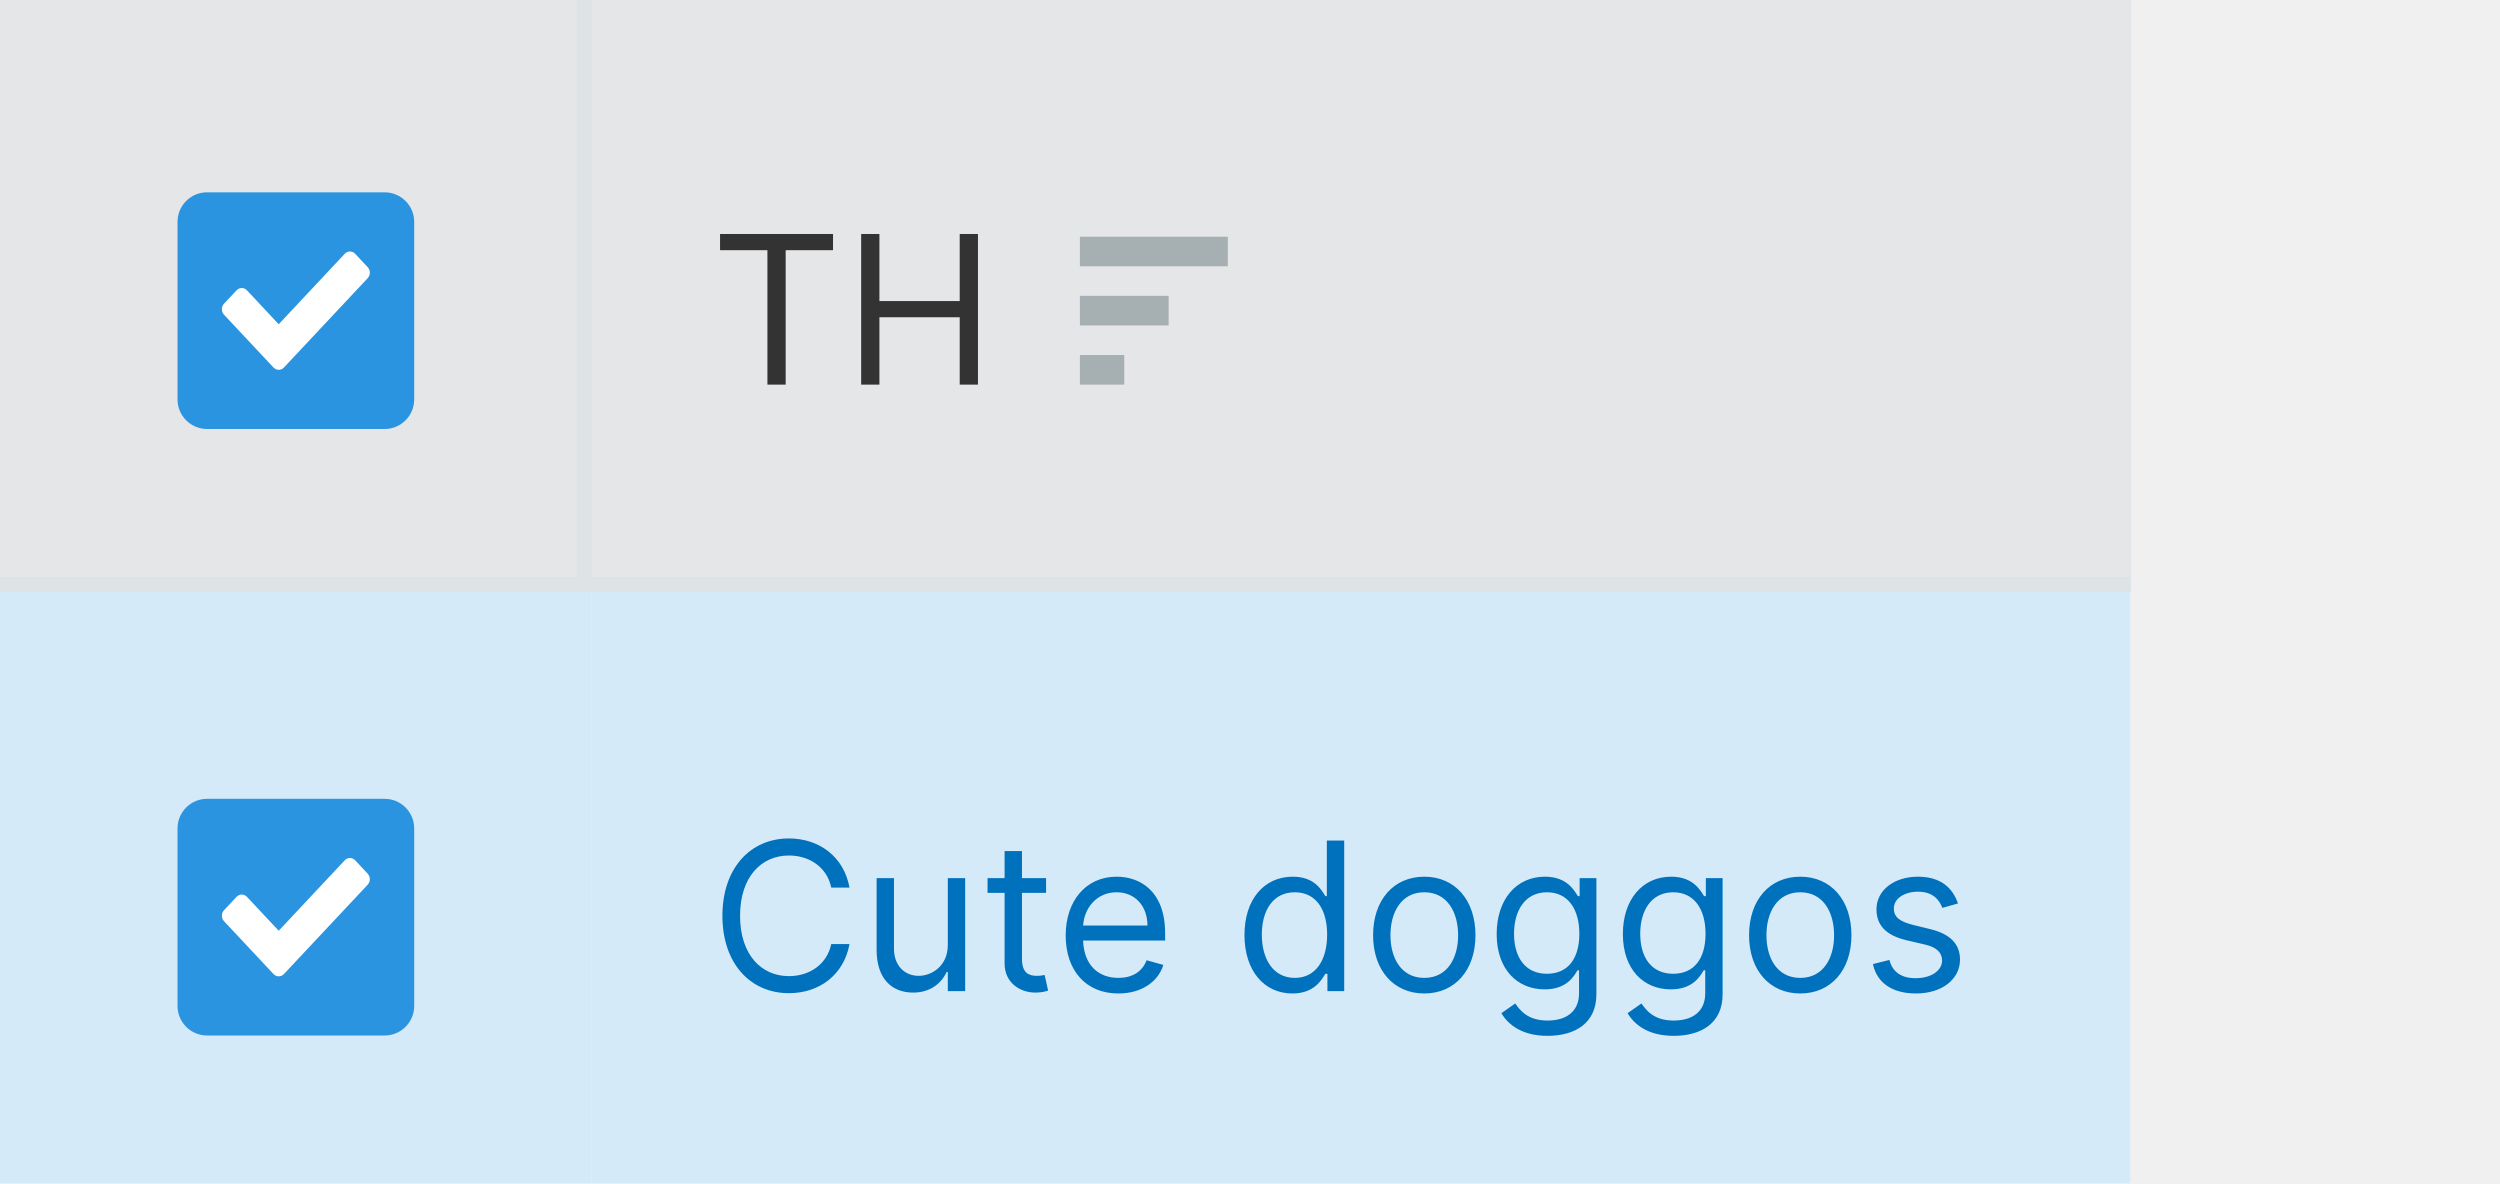
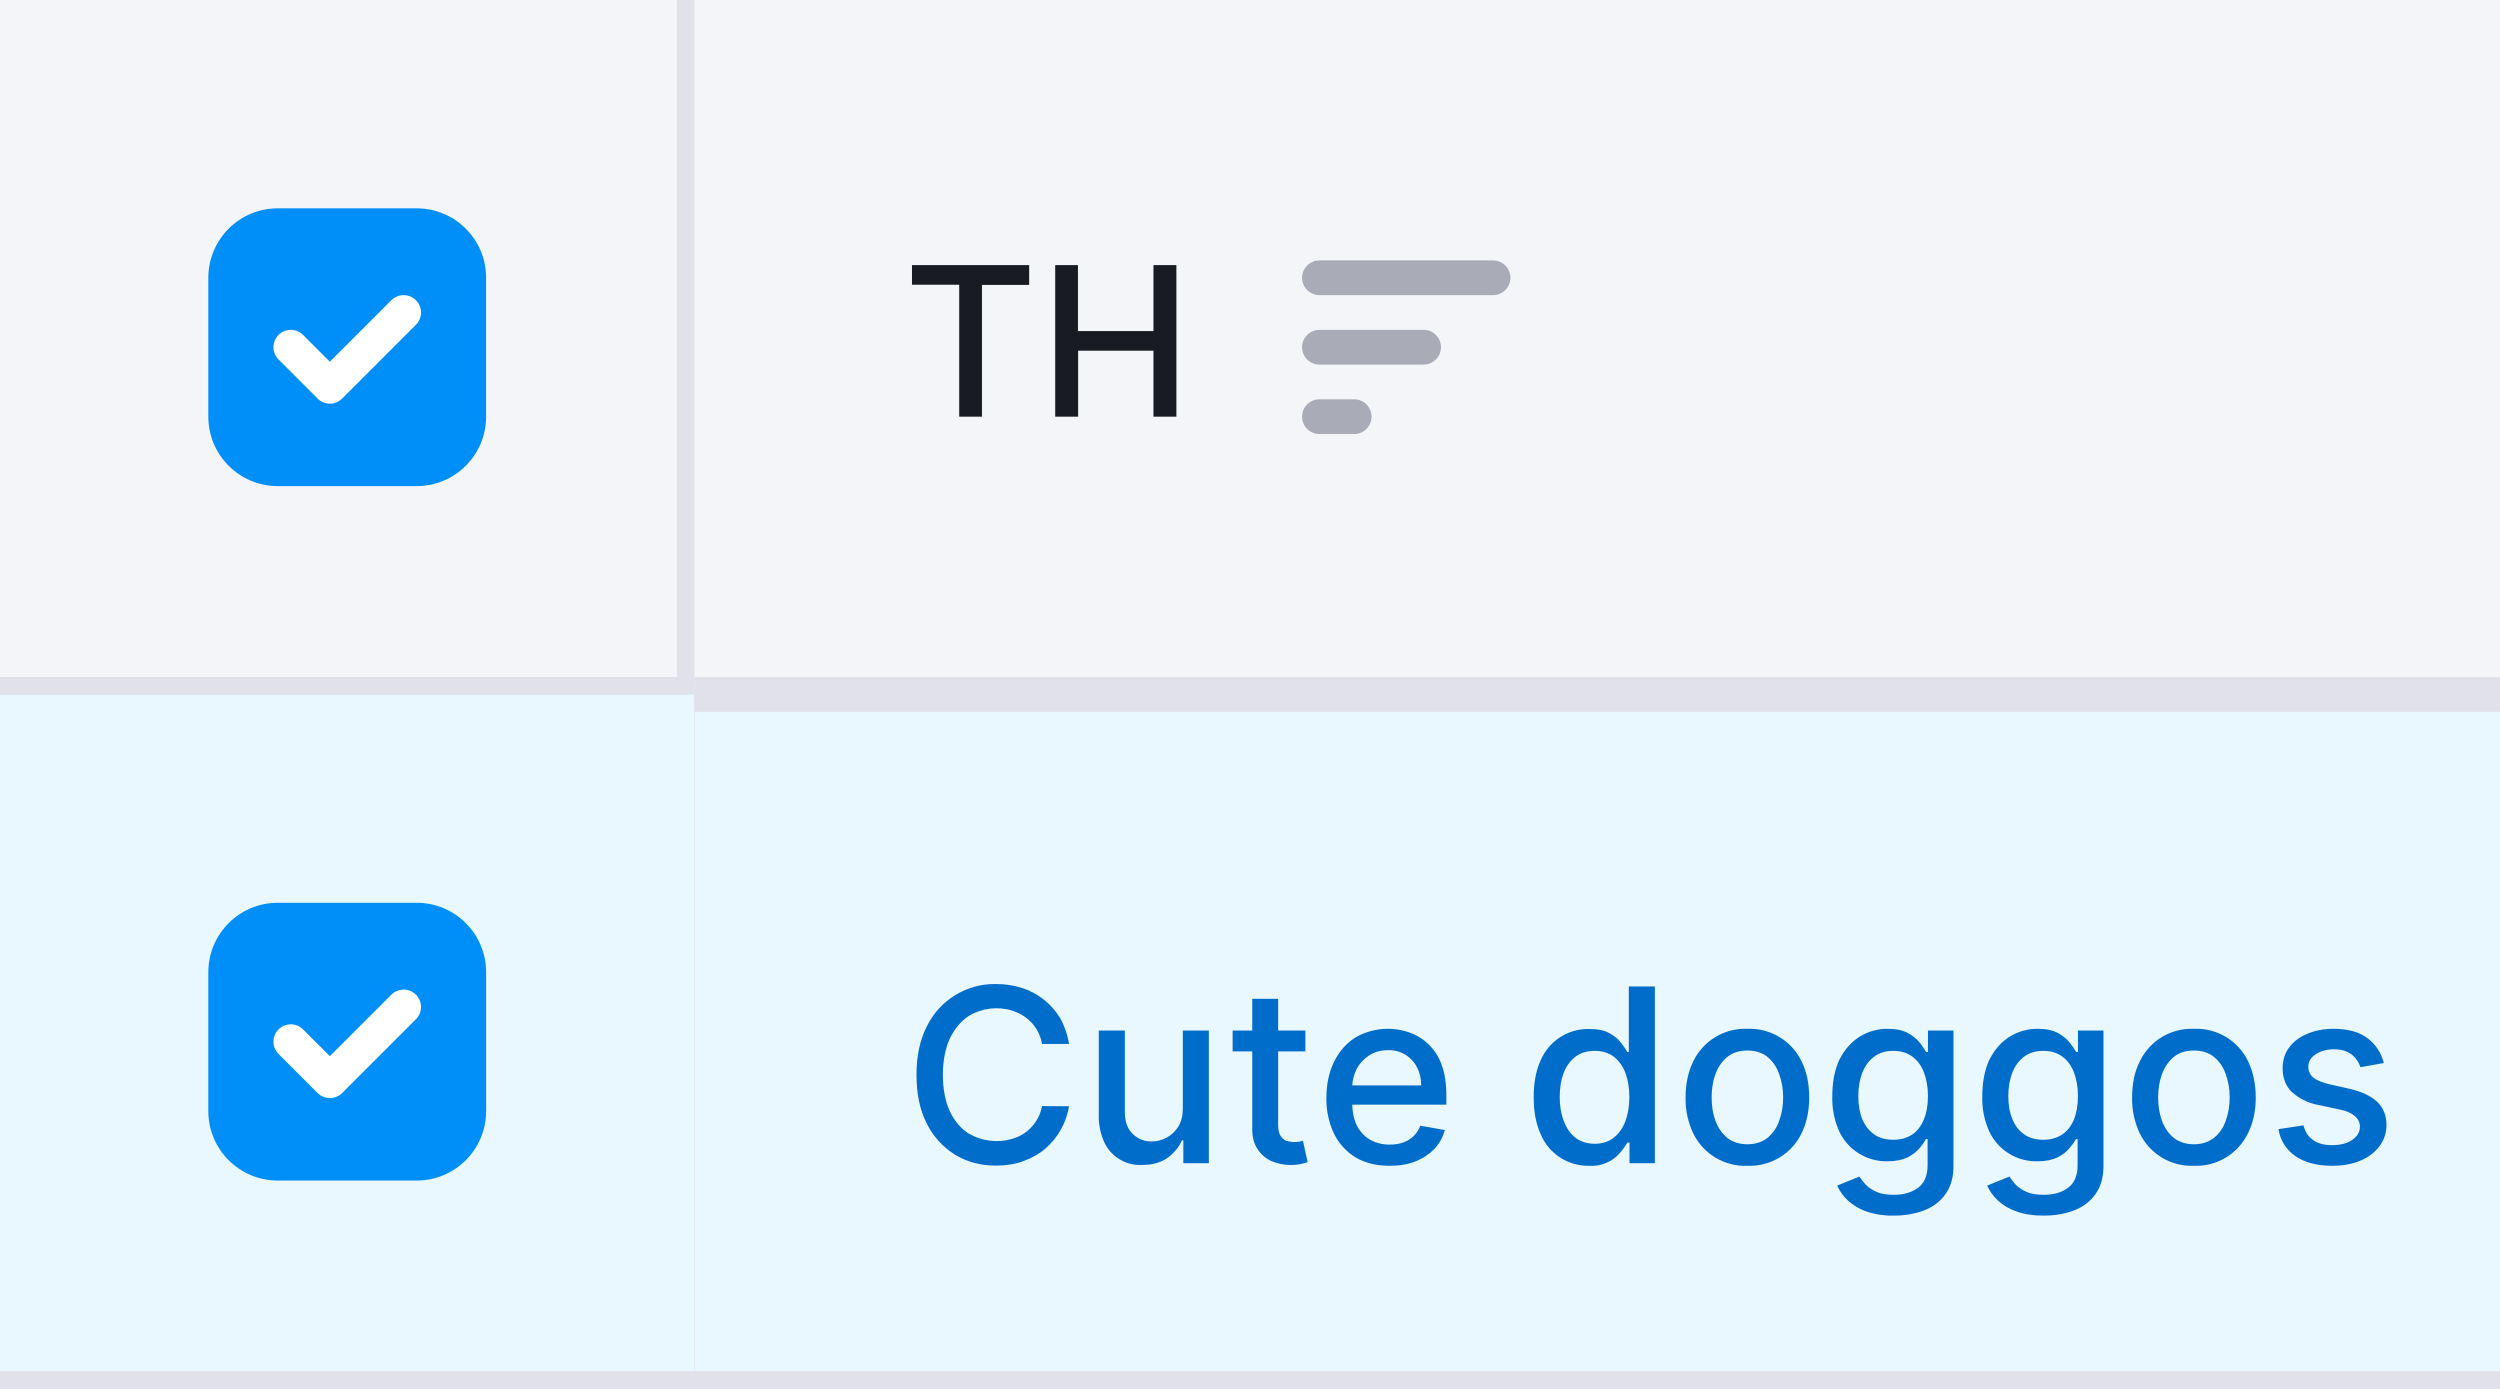
- <svg xmlns="http://www.w3.org/2000/svg" width="169" height="80" viewBox="0 0 169 80" fill="none">
-   <rect width="144" height="80" fill="#F6F7F8" />
-   <g filter="url(#filter0_ii)">
-     <rect width="40" height="40" fill="#E5E6E8" />
-     <path d="M12 15C12 13.895 12.895 13 14 13H26C27.105 13 28 13.895 28 15V27C28 28.105 27.105 29 26 29H14C12.895 29 12 28.105 12 27V15Z" fill="#2B94E1" />
-     <path fill-rule="evenodd" clip-rule="evenodd" d="M24.855 18.06L24.006 17.153C23.91 17.051 23.784 17 23.657 17C23.53 17 23.404 17.051 23.308 17.153L18.841 21.919L16.691 19.624C16.595 19.523 16.469 19.471 16.343 19.471C16.216 19.471 16.089 19.523 15.992 19.626L15.144 20.53C15.05 20.631 15 20.761 15 20.894C15 21.033 15.045 21.169 15.144 21.274L18.491 24.846C18.685 25.051 18.997 25.051 19.191 24.846L24.855 18.806C24.954 18.699 25 18.563 25 18.422C25 18.291 24.949 18.16 24.855 18.06Z" fill="white" />
+ <svg xmlns="http://www.w3.org/2000/svg" width="144" height="80" viewBox="0 0 144 80" fill="none">
+   <path fill="#fff" d="M0 0h144v80H0z" />
+   <g filter="url(#a)">
+     <path fill="#F4F5F9" d="M0 0h40v40H0z" />
+     <path d="M12 16a4 4 0 0 1 4-4h8a4 4 0 0 1 4 4v8a4 4 0 0 1-4 4h-8a4 4 0 0 1-4-4v-8Z" fill="#008FF8" />
+     <path d="M23.25 18 19 22.25 16.75 20" stroke="#fff" stroke-width="2" stroke-linecap="round" stroke-linejoin="round" />
  </g>
-   <g filter="url(#filter1_i)">
-     <rect width="104" height="40" transform="translate(40)" fill="#E5E6E8" />
-     <path d="M48.676 16.912H51.878V26H53.111V16.912H56.312V15.818H48.676V16.912ZM58.215 26H59.448V21.446H64.877V26H66.11V15.818H64.877V20.352H59.448V15.818H58.215V26Z" fill="#333333" />
-     <path d="M73 18H83V16H73V18Z" fill="#A6B0B3" />
-     <path d="M73 22H79V19.999H73V22Z" fill="#A6B0B3" />
-     <path d="M76 26H73V24H76V26Z" fill="#A6B0B3" />
+   <g filter="url(#b)">
+     <path fill="#E9F7FF" d="M0 40h40v40H0z" />
+     <path d="M12 56a4 4 0 0 1 4-4h8a4 4 0 0 1 4 4v8a4 4 0 0 1-4 4h-8a4 4 0 0 1-4-4v-8Z" fill="#008FF8" />
+     <path d="M23.25 58 19 62.25 16.75 60" stroke="#fff" stroke-width="2" stroke-linecap="round" stroke-linejoin="round" />
  </g>
-   <rect width="40" height="40" transform="translate(0 40)" fill="#D5EAF9" />
-   <path d="M12 56C12 54.895 12.895 54 14 54H26C27.105 54 28 54.895 28 56V68C28 69.105 27.105 70 26 70H14C12.895 70 12 69.105 12 68V56Z" fill="#2B94E1" />
-   <path fill-rule="evenodd" clip-rule="evenodd" d="M24.855 59.06L24.006 58.153C23.91 58.051 23.784 58 23.657 58C23.53 58 23.404 58.051 23.308 58.153L18.841 62.919L16.691 60.624C16.595 60.523 16.469 60.471 16.343 60.471C16.216 60.471 16.089 60.523 15.992 60.626L15.144 61.531C15.05 61.63 15 61.761 15 61.894C15 62.033 15.045 62.169 15.144 62.274L18.491 65.846C18.685 66.051 18.997 66.051 19.191 65.846L24.855 59.806C24.954 59.699 25 59.563 25 59.422C25 59.291 24.949 59.16 24.855 59.06Z" fill="white" />
-   <rect width="104" height="40" transform="translate(40 40)" fill="#D5EAF9" />
-   <path d="M57.426 60C57.048 57.912 55.378 56.679 53.33 56.679C50.724 56.679 48.835 58.688 48.835 61.909C48.835 65.131 50.724 67.139 53.33 67.139C55.378 67.139 57.048 65.906 57.426 63.818H56.193C55.895 65.23 54.682 65.986 53.33 65.986C51.48 65.986 50.028 64.554 50.028 61.909C50.028 59.264 51.48 57.832 53.33 57.832C54.682 57.832 55.895 58.588 56.193 60H57.426ZM64.072 63.878C64.072 65.31 62.978 65.966 62.103 65.966C61.129 65.966 60.433 65.25 60.433 64.136V59.364H59.259V64.216C59.259 66.165 60.294 67.099 61.725 67.099C62.879 67.099 63.634 66.483 63.992 65.707H64.072V67H65.245V59.364H64.072V63.878ZM70.715 59.364H69.085V57.534H67.911V59.364H66.758V60.358H67.911V65.131C67.911 66.463 68.985 67.099 69.979 67.099C70.417 67.099 70.695 67.02 70.854 66.96L70.616 65.906C70.516 65.926 70.357 65.966 70.099 65.966C69.582 65.966 69.085 65.807 69.085 64.812V60.358H70.715V59.364ZM75.6 67.159C77.151 67.159 78.284 66.383 78.642 65.23L77.509 64.912C77.211 65.707 76.519 66.105 75.6 66.105C74.223 66.105 73.273 65.215 73.218 63.58H78.762V63.082C78.762 60.239 77.071 59.264 75.481 59.264C73.412 59.264 72.04 60.895 72.04 63.242C72.04 65.588 73.392 67.159 75.6 67.159ZM73.218 62.565C73.298 61.377 74.138 60.318 75.481 60.318C76.753 60.318 77.569 61.273 77.569 62.565H73.218ZM87.368 67.159C88.839 67.159 89.336 66.244 89.595 65.827H89.734V67H90.868V56.818H89.694V60.577H89.595C89.336 60.179 88.879 59.264 87.387 59.264C85.459 59.264 84.126 60.795 84.126 63.202C84.126 65.628 85.459 67.159 87.368 67.159ZM87.527 66.105C86.055 66.105 85.299 64.812 85.299 63.182C85.299 61.571 86.035 60.318 87.527 60.318C88.959 60.318 89.714 61.472 89.714 63.182C89.714 64.912 88.939 66.105 87.527 66.105ZM96.282 67.159C98.35 67.159 99.742 65.588 99.742 63.222C99.742 60.835 98.35 59.264 96.282 59.264C94.213 59.264 92.821 60.835 92.821 63.222C92.821 65.588 94.213 67.159 96.282 67.159ZM96.282 66.105C94.711 66.105 93.995 64.753 93.995 63.222C93.995 61.69 94.711 60.318 96.282 60.318C97.853 60.318 98.569 61.69 98.569 63.222C98.569 64.753 97.853 66.105 96.282 66.105ZM104.615 70.023C106.445 70.023 107.916 69.188 107.916 67.219V59.364H106.783V60.577H106.664C106.405 60.179 105.928 59.264 104.436 59.264C102.507 59.264 101.175 60.795 101.175 63.142C101.175 65.528 102.567 66.881 104.416 66.881C105.908 66.881 106.385 66.006 106.644 65.588H106.743V67.139C106.743 68.412 105.848 68.989 104.615 68.989C103.228 68.989 102.741 68.258 102.428 67.835L101.493 68.492C101.97 69.292 102.91 70.023 104.615 70.023ZM104.575 65.827C103.104 65.827 102.348 64.713 102.348 63.122C102.348 61.571 103.084 60.318 104.575 60.318C106.007 60.318 106.763 61.472 106.763 63.122C106.763 64.812 105.987 65.827 104.575 65.827ZM113.146 70.023C114.976 70.023 116.448 69.188 116.448 67.219V59.364H115.314V60.577H115.195C114.936 60.179 114.459 59.264 112.968 59.264C111.039 59.264 109.706 60.795 109.706 63.142C109.706 65.528 111.098 66.881 112.948 66.881C114.439 66.881 114.916 66.006 115.175 65.588H115.274V67.139C115.274 68.412 114.379 68.989 113.146 68.989C111.759 68.989 111.272 68.258 110.959 67.835L110.024 68.492C110.502 69.292 111.441 70.023 113.146 70.023ZM113.107 65.827C111.635 65.827 110.879 64.713 110.879 63.122C110.879 61.571 111.615 60.318 113.107 60.318C114.539 60.318 115.294 61.472 115.294 63.122C115.294 64.812 114.519 65.827 113.107 65.827ZM121.698 67.159C123.766 67.159 125.158 65.588 125.158 63.222C125.158 60.835 123.766 59.264 121.698 59.264C119.629 59.264 118.237 60.835 118.237 63.222C118.237 65.588 119.629 67.159 121.698 67.159ZM121.698 66.105C120.127 66.105 119.411 64.753 119.411 63.222C119.411 61.69 120.127 60.318 121.698 60.318C123.269 60.318 123.985 61.69 123.985 63.222C123.985 64.753 123.269 66.105 121.698 66.105ZM132.358 61.074C131.99 59.99 131.165 59.264 129.653 59.264C128.043 59.264 126.849 60.179 126.849 61.472C126.849 62.526 127.476 63.231 128.878 63.56L130.151 63.858C130.921 64.037 131.284 64.405 131.284 64.932C131.284 65.588 130.588 66.125 129.494 66.125C128.535 66.125 127.933 65.712 127.724 64.892L126.611 65.171C126.884 66.468 127.953 67.159 129.514 67.159C131.289 67.159 132.497 66.19 132.497 64.872C132.497 63.808 131.831 63.137 130.469 62.804L129.335 62.526C128.43 62.302 128.023 61.999 128.023 61.412C128.023 60.756 128.719 60.278 129.653 60.278C130.678 60.278 131.1 60.845 131.304 61.372L132.358 61.074Z" fill="#0071BC" />
+   <g filter="url(#c)">
+     <path fill="#E9F7FF" d="M40 40h104v40H40z" />
+     <path d="M61.58 60.13h-1.56a2.37 2.37 0 0 0-.93-1.52c-.23-.17-.5-.3-.79-.4a3.09 3.09 0 0 0-2.5.31c-.45.3-.82.73-1.09 1.3-.26.57-.4 1.27-.4 2.09 0 .83.14 1.53.4 2.1.27.57.64 1 1.1 1.29a3.18 3.18 0 0 0 2.48.3 2.4 2.4 0 0 0 1.73-1.89l1.56.01a4.15 4.15 0 0 1-1.4 2.47c-.36.3-.79.53-1.26.7-.47.17-1 .25-1.55.25-.88 0-1.67-.21-2.36-.63a4.38 4.38 0 0 1-1.63-1.8c-.4-.78-.59-1.72-.59-2.8 0-1.09.2-2.02.6-2.8a4.35 4.35 0 0 1 3.98-2.43c.54 0 1.04.08 1.51.23a3.99 3.99 0 0 1 2.2 1.76c.24.43.4.91.5 1.46Zm6.55 3.7v-4.47h1.5V67h-1.47v-1.32h-.08c-.17.4-.46.74-.84 1.02-.39.27-.87.4-1.44.4a2.27 2.27 0 0 1-2.19-1.3 3.55 3.55 0 0 1-.32-1.58v-4.86h1.5v4.68c0 .52.13.94.42 1.24.3.31.67.47 1.13.47a1.82 1.82 0 0 0 1.52-.84c.18-.28.27-.64.27-1.08Zm7.06-4.47v1.2H71v-1.2h4.17Zm-3.06-1.83h1.49v7.23c0 .29.04.5.13.65.08.14.2.24.33.3a1.73 1.73 0 0 0 .77.05l.2-.05.27 1.23a2.91 2.91 0 0 1-2.06-.05 1.88 1.88 0 0 1-.81-.68c-.21-.3-.32-.68-.32-1.14v-7.54Zm7.9 9.62c-.74 0-1.4-.16-1.94-.48a3.27 3.27 0 0 1-1.25-1.37 4.62 4.62 0 0 1-.44-2.07c0-.78.15-1.47.44-2.07.3-.6.7-1.06 1.23-1.4a3.74 3.74 0 0 1 3.11-.29 3.03 3.03 0 0 1 1.86 1.87c.18.48.27 1.07.27 1.76v.53h-6.07v-1.11h4.62c0-.4-.08-.74-.24-1.04a1.8 1.8 0 0 0-1.68-.99c-.41 0-.78.1-1.09.31-.3.2-.55.47-.72.8a2.3 2.3 0 0 0-.24 1.05v.87c0 .52.09.95.26 1.3.19.37.44.64.77.83.32.18.7.28 1.13.28.29 0 .54-.04.77-.12a1.6 1.6 0 0 0 .99-.97l1.41.25c-.11.42-.31.78-.6 1.09-.3.3-.66.55-1.1.72-.43.17-.92.25-1.48.25Zm11.5 0a2.96 2.96 0 0 1-2.79-1.83c-.27-.59-.4-1.3-.4-2.12 0-.83.13-1.53.4-2.12a2.97 2.97 0 0 1 2.79-1.81c.48 0 .86.07 1.15.23.3.16.52.34.68.55.16.2.29.4.38.55h.08v-3.78h1.5V67h-1.46v-1.19h-.12c-.1.16-.22.35-.4.56a2.15 2.15 0 0 1-1.81.78Zm.33-1.27c.42 0 .78-.11 1.08-.34.3-.23.52-.54.68-.95.15-.4.23-.87.23-1.4 0-.54-.08-1-.23-1.4-.15-.4-.38-.7-.67-.93-.3-.22-.66-.33-1.1-.33-.44 0-.81.11-1.11.34-.3.24-.53.55-.68.95-.15.4-.22.86-.22 1.36 0 .51.07.97.23 1.38.15.4.37.73.67.97.3.23.68.35 1.12.35Zm8.79 1.27a3.32 3.32 0 0 1-3.12-1.87 4.57 4.57 0 0 1-.44-2.06c0-.8.15-1.49.44-2.08a3.31 3.31 0 0 1 3.12-1.88 3.32 3.32 0 0 1 3.12 1.87c.3.6.44 1.3.44 2.09 0 .79-.15 1.47-.44 2.06a3.32 3.32 0 0 1-3.12 1.87Zm0-1.24c.47 0 .85-.13 1.16-.37.3-.25.53-.57.67-.98.15-.4.23-.86.23-1.35 0-.49-.08-.93-.23-1.34a2.19 2.19 0 0 0-.67-.99c-.3-.25-.7-.37-1.16-.37-.46 0-.85.12-1.16.37-.3.25-.53.58-.68.99-.15.4-.22.85-.22 1.34 0 .5.07.94.22 1.35.15.4.38.73.68.98.3.24.7.37 1.16.37Zm8.42 4.11a4.6 4.6 0 0 1-1.57-.24 3.04 3.04 0 0 1-1.06-.63 2.65 2.65 0 0 1-.62-.86l1.28-.52c.1.14.21.3.36.46.15.16.36.3.62.42s.6.17 1 .17c.57 0 1.03-.13 1.4-.4.37-.28.55-.71.55-1.31v-1.5h-.1c-.08.16-.2.34-.38.54-.16.2-.4.37-.68.52-.3.14-.68.22-1.14.22a3 3 0 0 1-2.77-1.68 4.57 4.57 0 0 1-.42-2.06c0-.81.13-1.5.4-2.09.29-.58.67-1.02 1.15-1.33a2.98 2.98 0 0 1 1.65-.47c.47 0 .85.08 1.15.24.29.16.51.34.68.55.16.2.29.4.38.55h.1v-1.24h1.47v7.8c0 .67-.16 1.2-.46 1.62-.3.43-.72.74-1.24.94-.52.2-1.1.3-1.75.3Zm-.01-4.37c.42 0 .78-.1 1.08-.3.3-.2.52-.49.67-.86.16-.38.24-.83.24-1.36 0-.51-.08-.96-.23-1.36-.15-.39-.38-.7-.67-.91-.3-.22-.66-.33-1.1-.33-.44 0-.81.11-1.11.34-.3.23-.53.55-.68.94-.15.4-.22.83-.22 1.32 0 .5.07.94.22 1.32.16.38.38.67.68.88.3.22.67.32 1.12.32Zm8.65 4.37c-.6 0-1.13-.08-1.56-.24a3.04 3.04 0 0 1-1.07-.63 2.66 2.66 0 0 1-.62-.86l1.28-.52c.1.14.21.3.36.46.15.16.36.3.62.42s.6.17 1 .17c.57 0 1.03-.13 1.4-.4.37-.28.55-.71.55-1.31v-1.5h-.09c-.09.16-.22.34-.39.54-.16.2-.4.37-.68.52-.3.14-.68.22-1.14.22a2.99 2.99 0 0 1-2.77-1.68 4.55 4.55 0 0 1-.42-2.06c0-.81.13-1.5.4-2.09.29-.58.67-1.02 1.15-1.33a2.98 2.98 0 0 1 1.65-.47c.47 0 .85.08 1.15.24.29.16.52.34.68.55.16.2.3.4.38.55h.1v-1.24h1.47v7.8c0 .67-.16 1.2-.46 1.62-.3.43-.72.74-1.24.94-.52.2-1.1.3-1.75.3Zm-.01-4.37c.42 0 .78-.1 1.08-.3.3-.2.52-.49.68-.86.15-.38.23-.83.23-1.36 0-.51-.08-.96-.23-1.36-.15-.39-.38-.7-.67-.91-.3-.22-.66-.33-1.1-.33-.44 0-.81.11-1.11.34-.3.23-.53.55-.68.94-.15.4-.22.83-.22 1.32 0 .5.07.94.23 1.32.15.38.37.67.67.88.3.22.67.32 1.12.32Zm8.67 1.5a3.32 3.32 0 0 1-3.12-1.87 4.57 4.57 0 0 1-.44-2.06c0-.8.14-1.49.44-2.08a3.31 3.31 0 0 1 3.12-1.88 3.3 3.3 0 0 1 3.12 1.87c.29.6.44 1.3.44 2.09 0 .79-.15 1.47-.45 2.06a3.31 3.31 0 0 1-3.11 1.87Zm0-1.24c.46 0 .85-.13 1.16-.37.3-.25.53-.57.67-.98.15-.4.23-.86.23-1.35 0-.49-.08-.93-.23-1.34a2.19 2.19 0 0 0-.67-.99c-.31-.25-.7-.37-1.16-.37-.47 0-.85.12-1.16.37-.3.25-.53.58-.68.99-.15.4-.22.85-.22 1.34 0 .5.07.94.22 1.35.15.4.37.73.68.98.3.24.7.37 1.16.37Zm10.94-4.68-1.35.24a1.6 1.6 0 0 0-.27-.5 1.34 1.34 0 0 0-.48-.38c-.21-.1-.47-.15-.78-.15-.42 0-.77.1-1.05.29-.28.18-.42.42-.42.72 0 .25.1.46.28.61.19.16.5.29.92.39l1.2.27c.71.17 1.23.42 1.58.76.34.33.52.77.52 1.31a2 2 0 0 1-.4 1.23 2.6 2.6 0 0 1-1.1.83c-.47.2-1 .3-1.63.3-.85 0-1.55-.18-2.09-.54a2.31 2.31 0 0 1-1-1.57l1.44-.22c.1.38.28.66.56.85.27.2.64.29 1.08.29.5 0 .88-.1 1.17-.3.3-.21.44-.46.44-.76a.78.78 0 0 0-.27-.6 1.76 1.76 0 0 0-.8-.37l-1.3-.28a3.1 3.1 0 0 1-1.58-.78c-.34-.35-.5-.8-.5-1.34 0-.45.12-.85.37-1.19.25-.34.6-.6 1.04-.79.45-.19.96-.29 1.53-.29.82 0 1.47.18 1.95.54.47.36.78.83.94 1.43Z" fill="#006DCA" />
+   </g>
+   <path d="M40 0h104v40H40V0Z" fill="#F4F5F9" />
+   <path d="M52.53 16.4v-1.13h6.75v1.14h-2.72V24h-1.31v-7.6h-2.72Zm8.25 7.6v-8.73h1.31v3.8h4.35v-3.8h1.32V24h-1.32v-3.8H62.1V24h-1.31Z" fill="#191B23" />
+   <path d="M86 15a1 1 0 1 1 0 2H76a1 1 0 1 1 0-2h10ZM83 20a1 1 0 0 0-1-1h-6a1 1 0 1 0 0 2h6a1 1 0 0 0 1-1ZM79 24a1 1 0 0 0-1-1h-2a1 1 0 1 0 0 2h2a1 1 0 0 0 1-1Z" fill="#A9ABB6" />
+   <path d="M144 39H40v2h104v-2Z" fill="#E0E1E9" />
  <defs>
-     <filter id="filter0_ii" x="0" y="0" width="40" height="40" filterUnits="userSpaceOnUse" color-interpolation-filters="sRGB">
+     <filter id="a" x="0" y="0" width="40" height="40" filterUnits="userSpaceOnUse" color-interpolation-filters="sRGB">
      <feFlood flood-opacity="0" result="BackgroundImageFix" />
-       <feBlend mode="normal" in="SourceGraphic" in2="BackgroundImageFix" result="shape" />
-       <feColorMatrix in="SourceAlpha" type="matrix" values="0 0 0 0 0 0 0 0 0 0 0 0 0 0 0 0 0 0 127 0" result="hardAlpha" />
+       <feBlend in="SourceGraphic" in2="BackgroundImageFix" result="shape" />
+       <feColorMatrix in="SourceAlpha" values="0 0 0 0 0 0 0 0 0 0 0 0 0 0 0 0 0 0 127 0" result="hardAlpha" />
      <feOffset dy="-1" />
      <feComposite in2="hardAlpha" operator="arithmetic" k2="-1" k3="1" />
-       <feColorMatrix type="matrix" values="0 0 0 0 0.871 0 0 0 0 0.89 0 0 0 0 0.898 0 0 0 1 0" />
-       <feBlend mode="normal" in2="shape" result="effect1_innerShadow" />
-       <feColorMatrix in="SourceAlpha" type="matrix" values="0 0 0 0 0 0 0 0 0 0 0 0 0 0 0 0 0 0 127 0" result="hardAlpha" />
+       <feColorMatrix values="0 0 0 0 0.878 0 0 0 0 0.882 0 0 0 0 0.914 0 0 0 1 0" />
+       <feBlend in2="shape" result="effect1_innerShadow_760_66191" />
+       <feColorMatrix in="SourceAlpha" values="0 0 0 0 0 0 0 0 0 0 0 0 0 0 0 0 0 0 127 0" result="hardAlpha" />
      <feOffset dx="-1" dy="-1" />
      <feComposite in2="hardAlpha" operator="arithmetic" k2="-1" k3="1" />
-       <feColorMatrix type="matrix" values="0 0 0 0 0.871 0 0 0 0 0.89 0 0 0 0 0.898 0 0 0 1 0" />
-       <feBlend mode="normal" in2="effect1_innerShadow" result="effect2_innerShadow" />
+       <feColorMatrix values="0 0 0 0 0.878 0 0 0 0 0.882 0 0 0 0 0.914 0 0 0 1 0" />
+       <feBlend in2="effect1_innerShadow_760_66191" result="effect2_innerShadow_760_66191" />
    </filter>
-     <filter id="filter1_i" x="40" y="0" width="104" height="40" filterUnits="userSpaceOnUse" color-interpolation-filters="sRGB">
+     <filter id="b" x="0" y="40" width="40" height="40" filterUnits="userSpaceOnUse" color-interpolation-filters="sRGB">
      <feFlood flood-opacity="0" result="BackgroundImageFix" />
-       <feBlend mode="normal" in="SourceGraphic" in2="BackgroundImageFix" result="shape" />
-       <feColorMatrix in="SourceAlpha" type="matrix" values="0 0 0 0 0 0 0 0 0 0 0 0 0 0 0 0 0 0 127 0" result="hardAlpha" />
+       <feBlend in="SourceGraphic" in2="BackgroundImageFix" result="shape" />
+       <feColorMatrix in="SourceAlpha" values="0 0 0 0 0 0 0 0 0 0 0 0 0 0 0 0 0 0 127 0" result="hardAlpha" />
      <feOffset dy="-1" />
      <feComposite in2="hardAlpha" operator="arithmetic" k2="-1" k3="1" />
-       <feColorMatrix type="matrix" values="0 0 0 0 0.871 0 0 0 0 0.89 0 0 0 0 0.898 0 0 0 1 0" />
-       <feBlend mode="normal" in2="shape" result="effect1_innerShadow" />
+       <feColorMatrix values="0 0 0 0 0.878 0 0 0 0 0.882 0 0 0 0 0.914 0 0 0 1 0" />
+       <feBlend in2="shape" result="effect1_innerShadow_760_66191" />
+     </filter>
+     <filter id="c" x="40" y="40" width="104" height="40" filterUnits="userSpaceOnUse" color-interpolation-filters="sRGB">
+       <feFlood flood-opacity="0" result="BackgroundImageFix" />
+       <feBlend in="SourceGraphic" in2="BackgroundImageFix" result="shape" />
+       <feColorMatrix in="SourceAlpha" values="0 0 0 0 0 0 0 0 0 0 0 0 0 0 0 0 0 0 127 0" result="hardAlpha" />
+       <feOffset dy="-1" />
+       <feComposite in2="hardAlpha" operator="arithmetic" k2="-1" k3="1" />
+       <feColorMatrix values="0 0 0 0 0.878 0 0 0 0 0.882 0 0 0 0 0.914 0 0 0 1 0" />
+       <feBlend in2="shape" result="effect1_innerShadow_760_66191" />
    </filter>
  </defs>
</svg>
